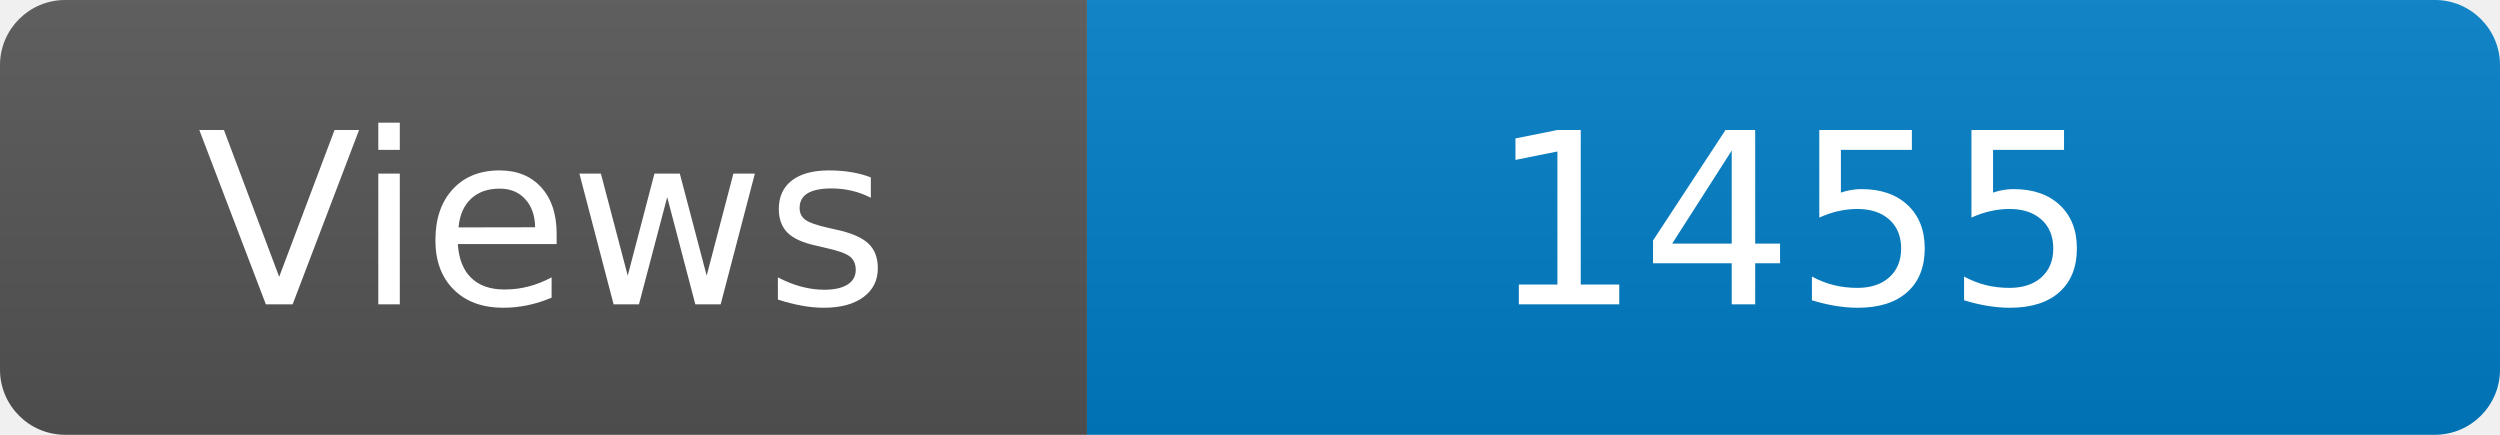
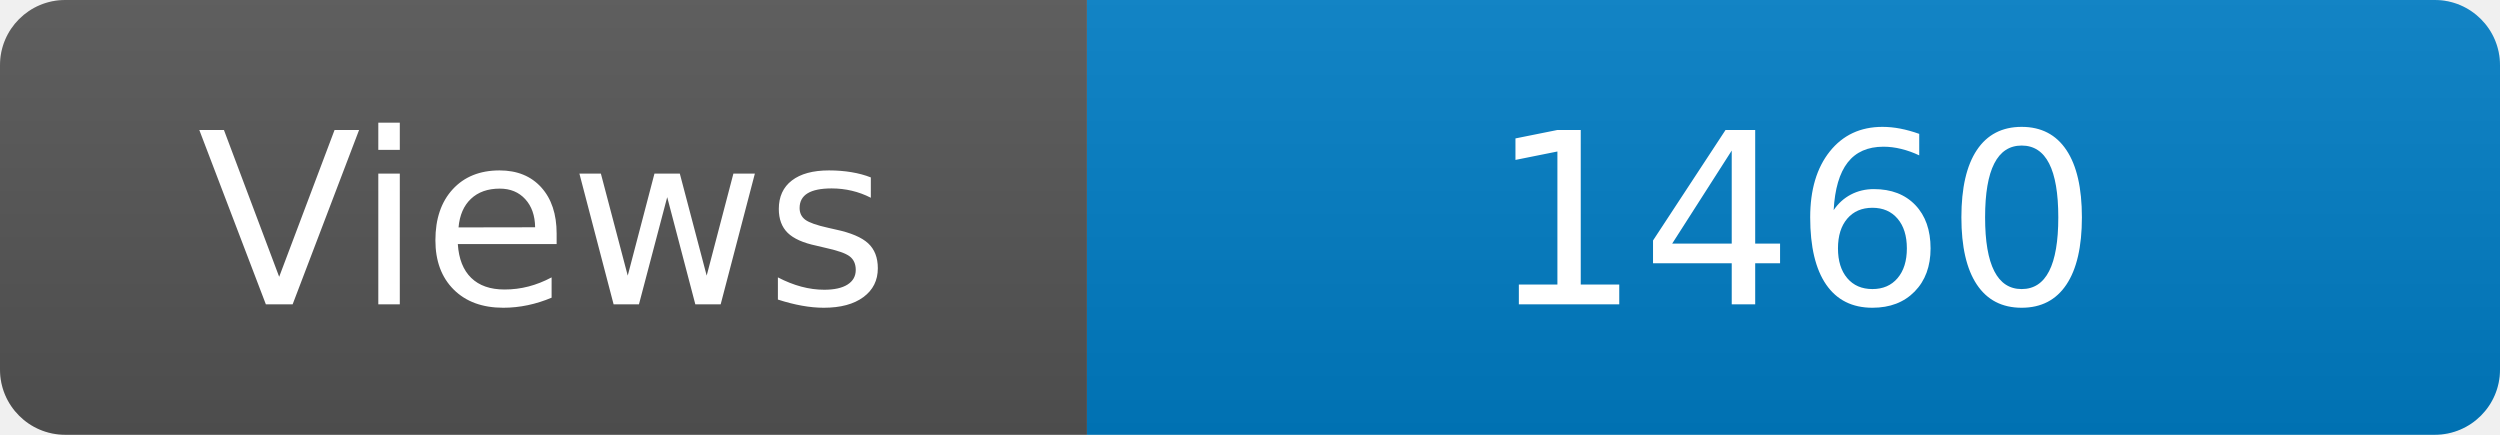
<svg xmlns="http://www.w3.org/2000/svg" width="115" height="20" role="img" aria-label="Maintained?: yes">
  <linearGradient id="s" x2="0" y2="100%">
    <stop offset="0" stop-color="#bbb" stop-opacity=".1" />
    <stop offset="1" stop-opacity=".1" />
  </linearGradient>
  <clipPath id="r">
    <rect width="115" height="20" rx="3" fill="#fff" />
  </clipPath>
  <g clip-path="url(#r)">
    <rect width="50" height="20" fill="#555" />
    <rect x="50" width="160" height="20" fill="#007ec6" />
    <rect width="115" height="20" fill="url(#s)" />
  </g>
  <g fill="#fff" text-anchor="middle" font-family="Verdana,Geneva,DejaVu Sans,sans-serif" font-size="110">
    <text x="250" y="140" transform="scale(.1)" fill="#fff">Views</text>
-     <text x="825" y="140" transform="scale(.1)" fill="#fff">1455</text>
+     <text x="825" y="140" transform="scale(.1)" fill="#fff">1460</text>
  </g>
</svg>
